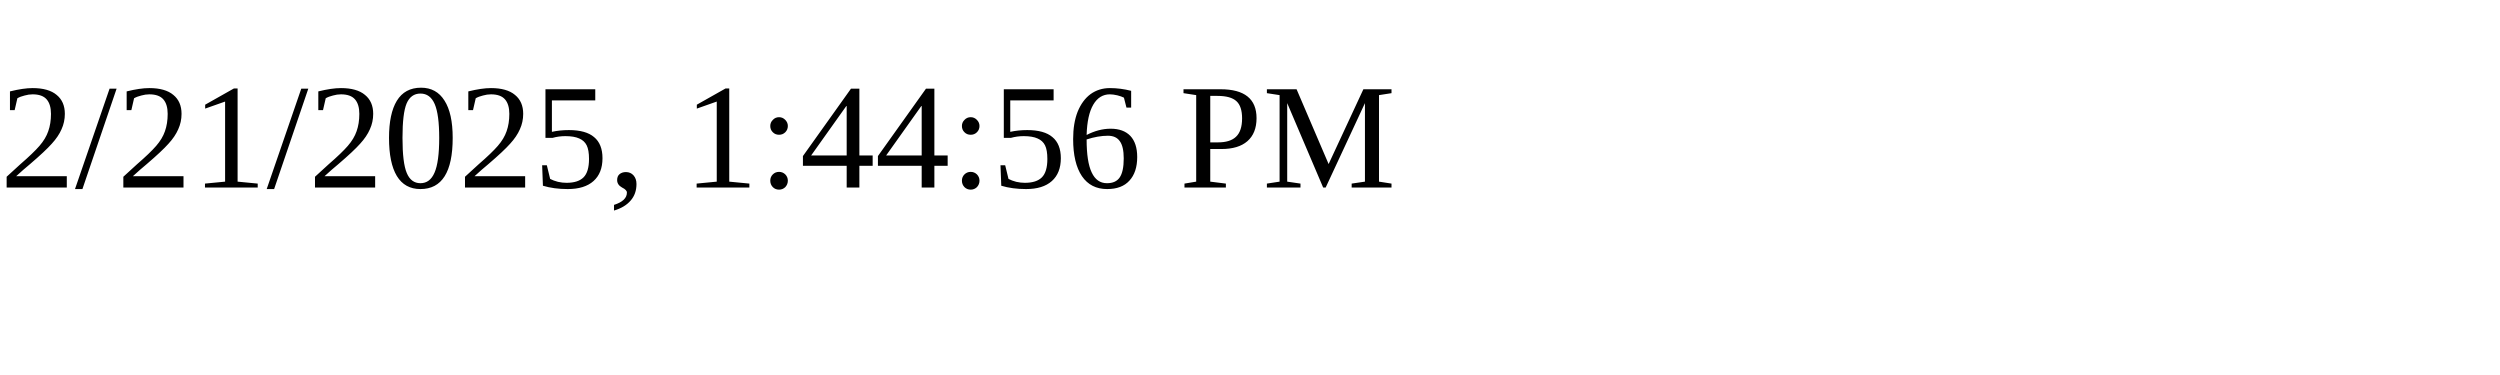
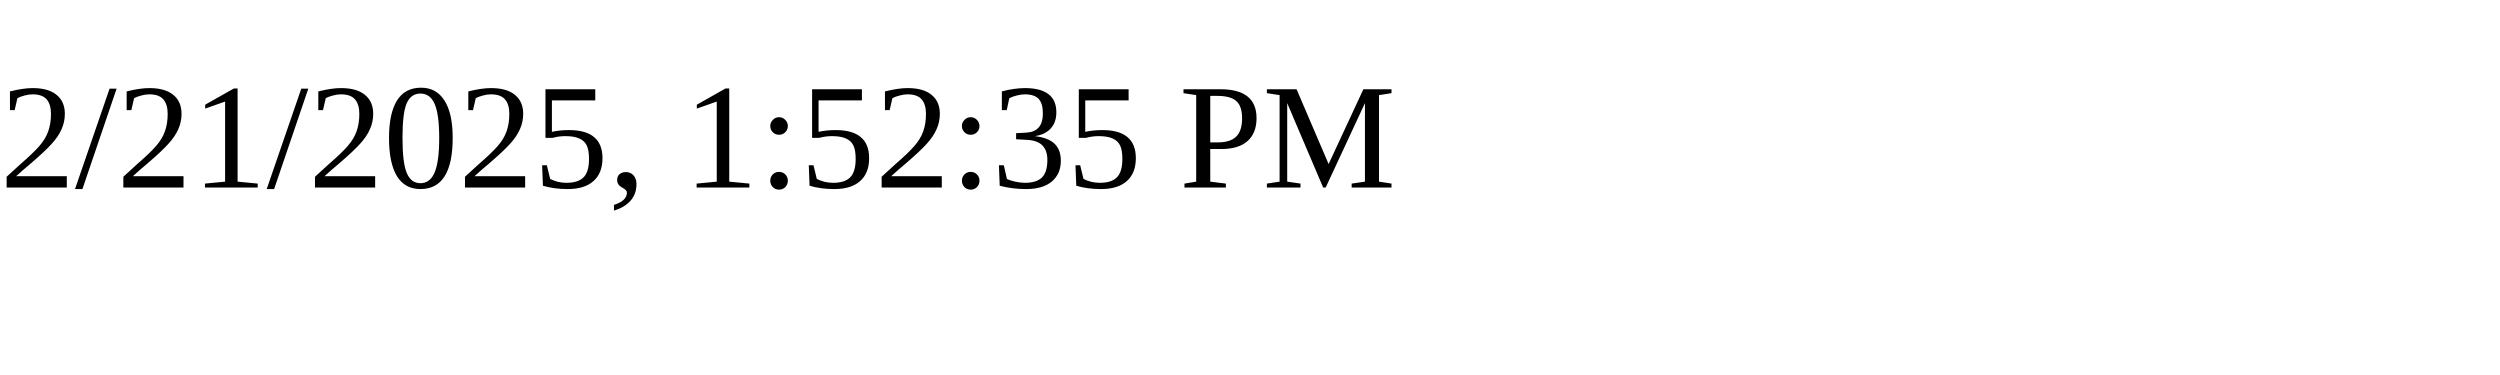
<svg xmlns="http://www.w3.org/2000/svg" height="30" width="200">
-   <text x="0" y="15">2/21/2025, 1:44:56 PM</text>
+   <text x="0" y="15">2/21/2025, 1:52:35 PM</text>
</svg>
